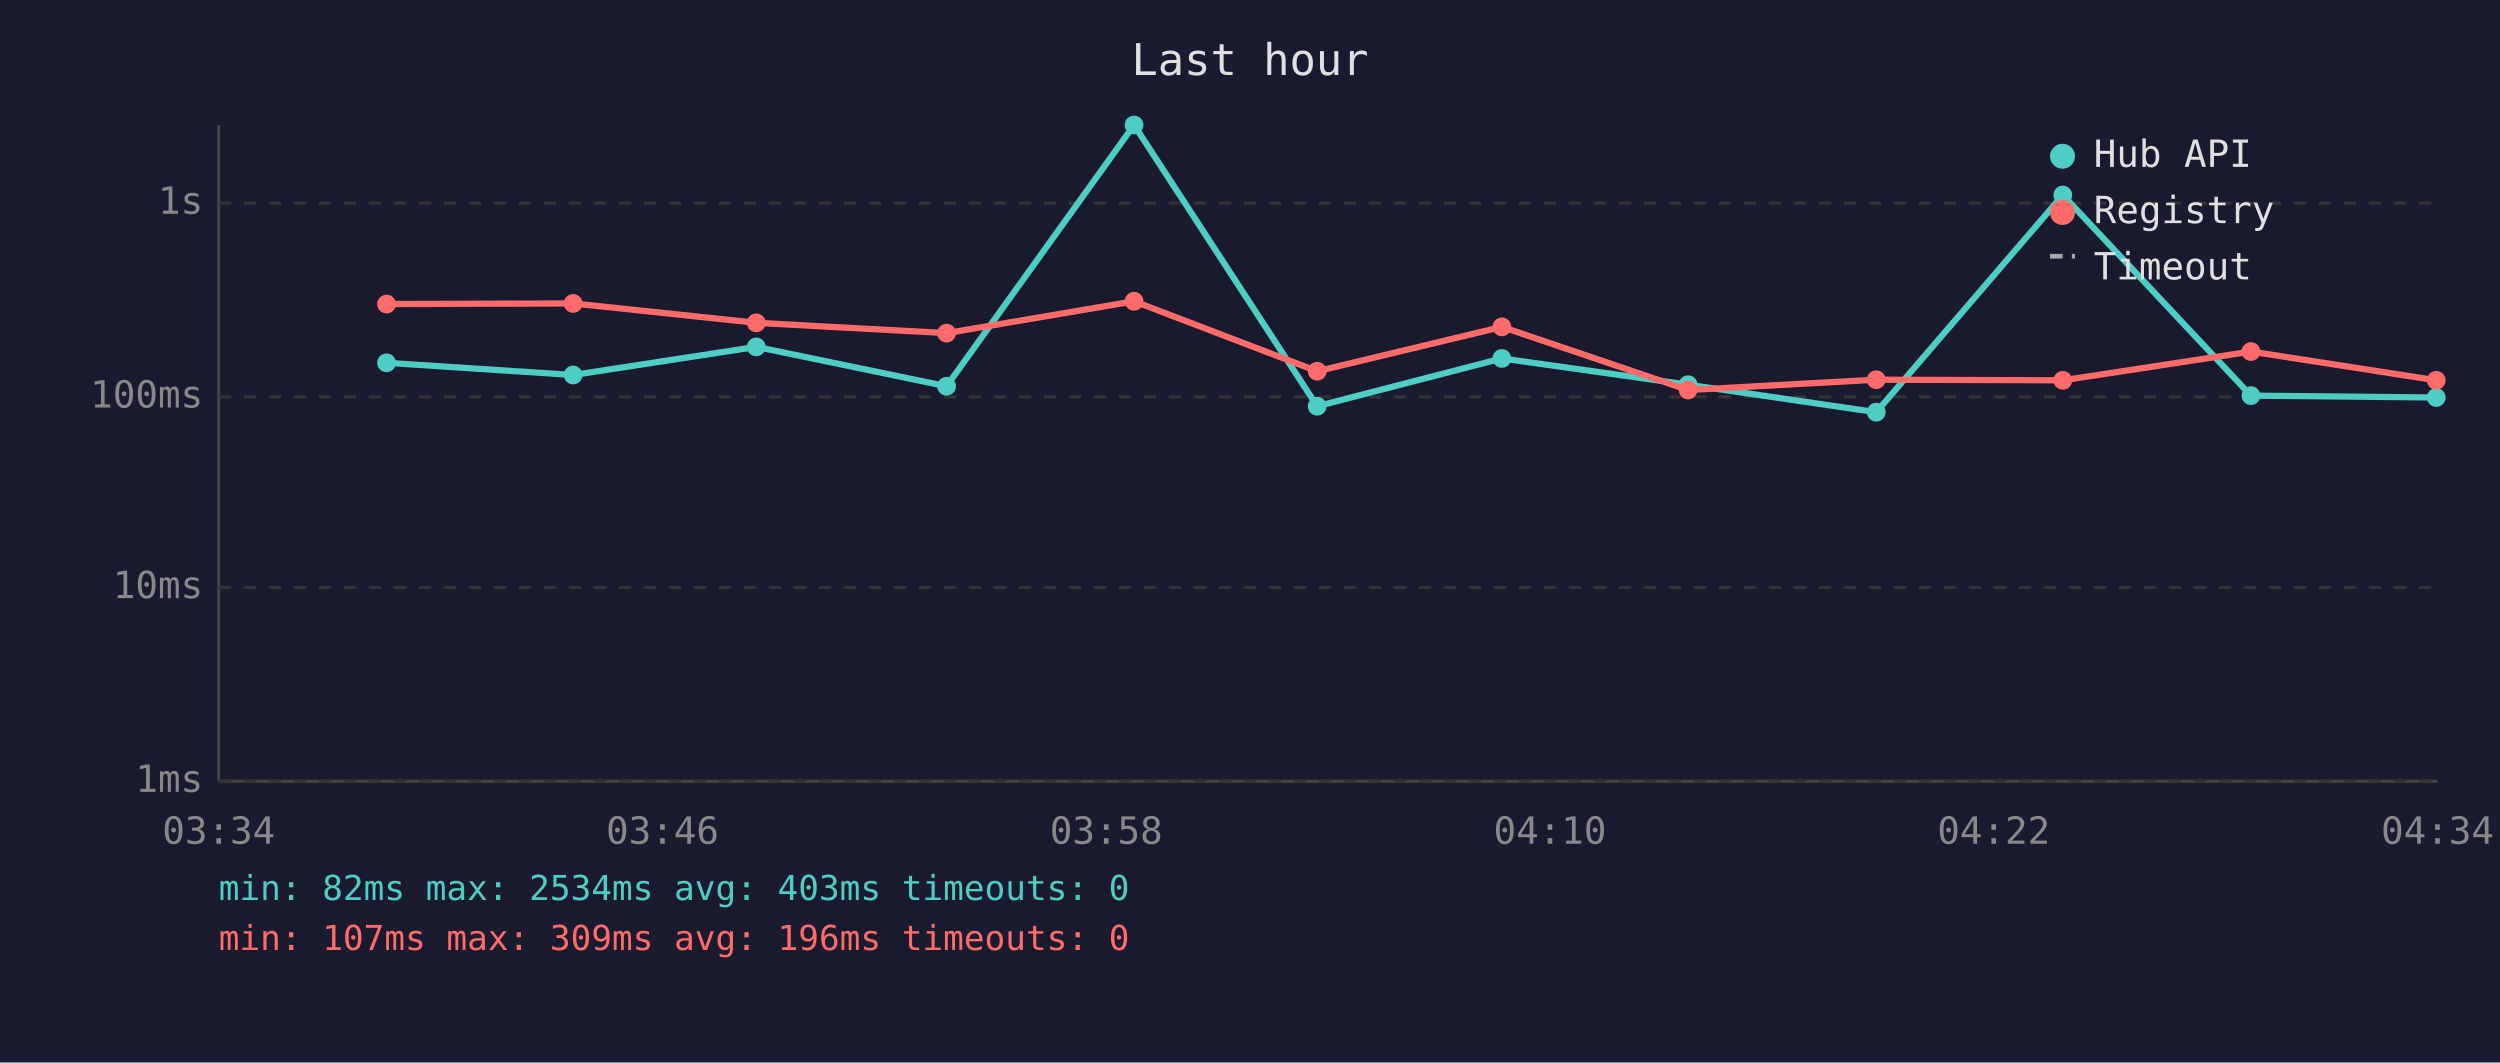
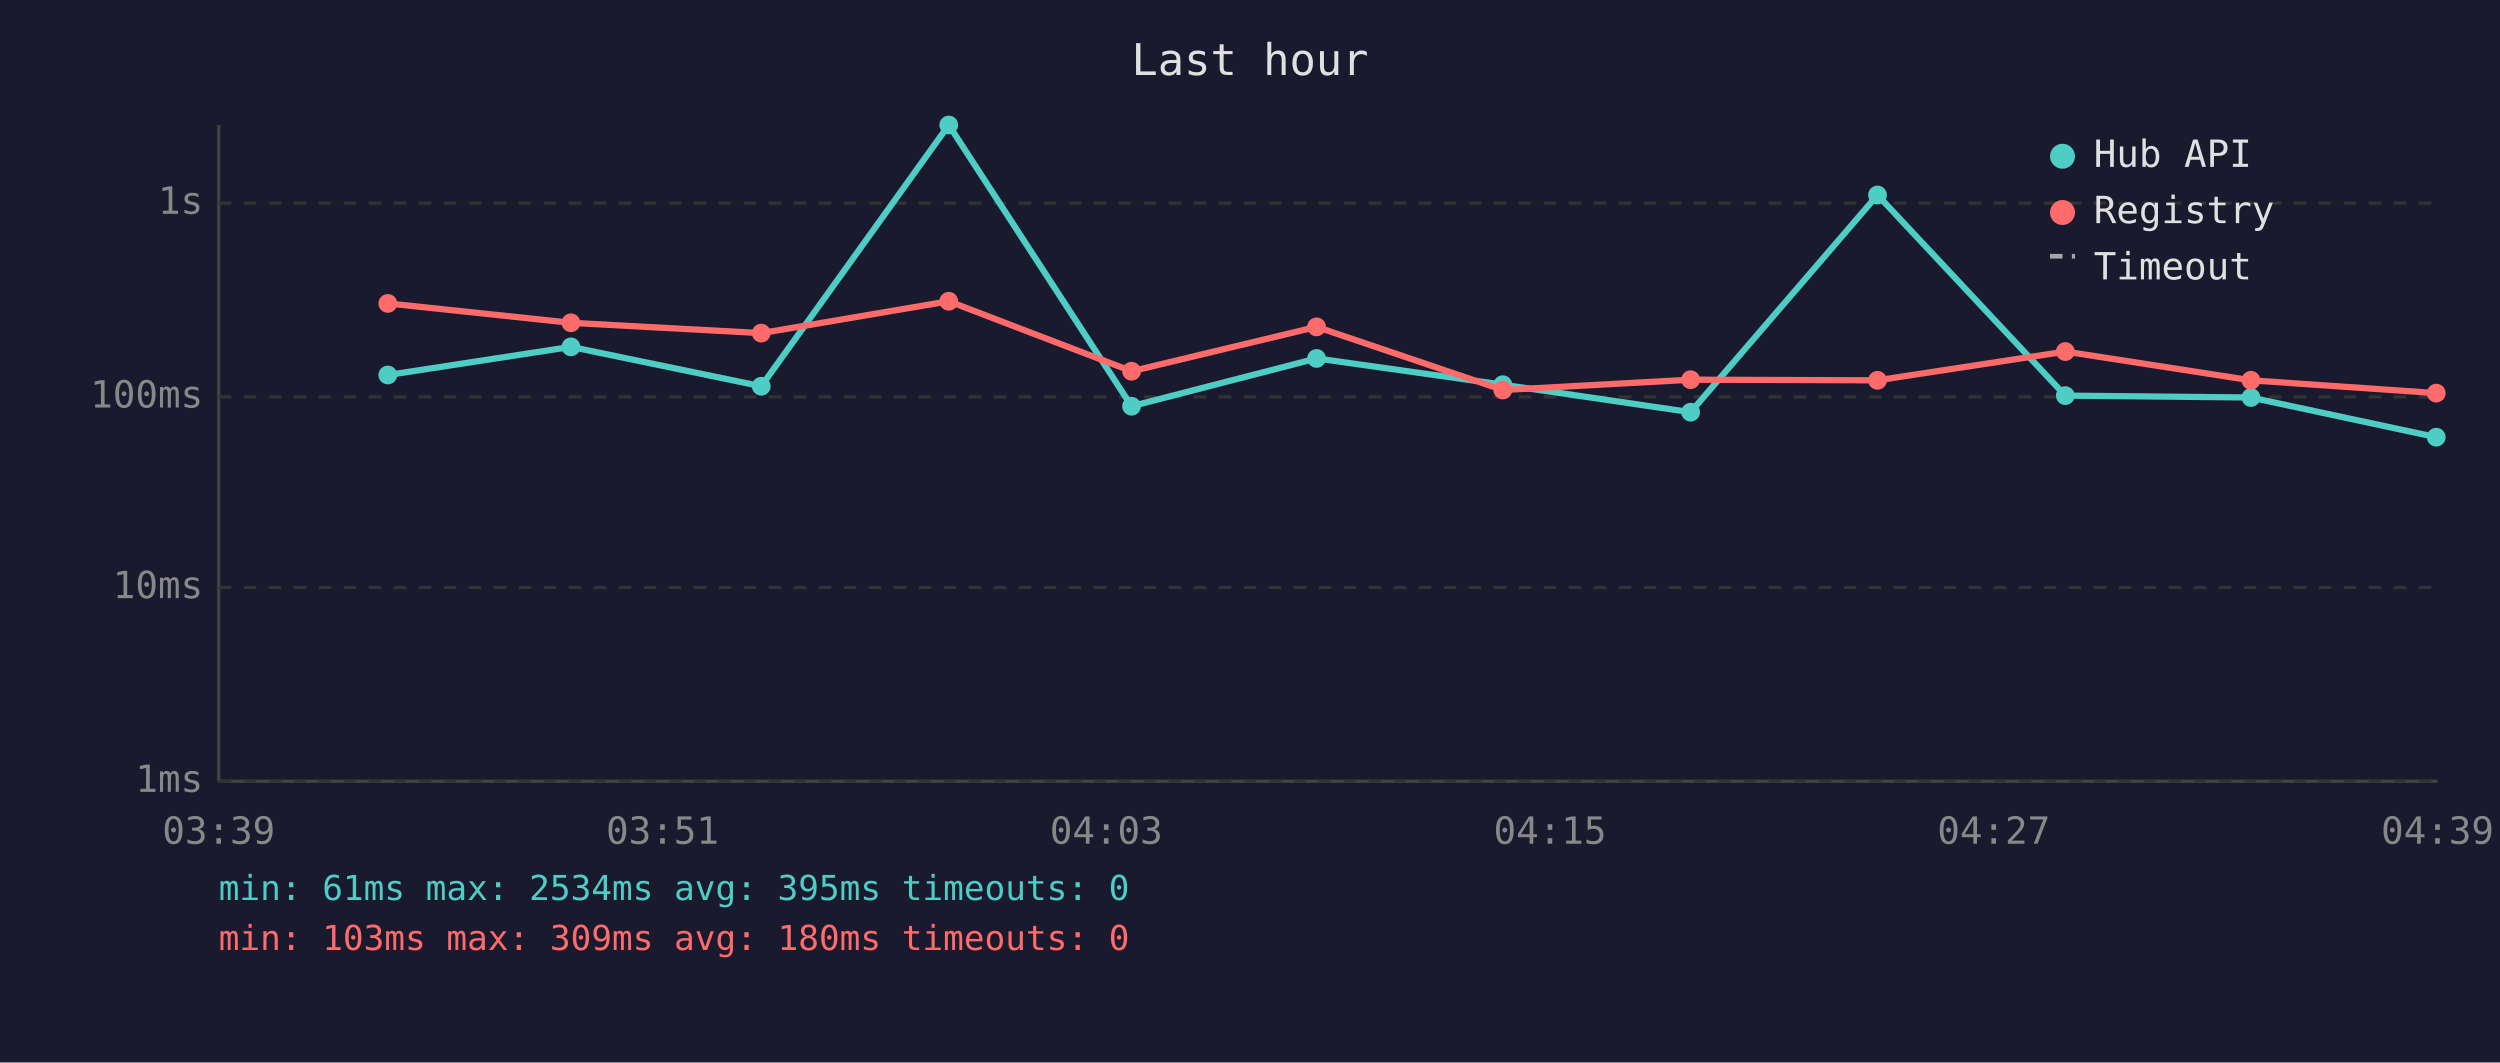
<svg xmlns="http://www.w3.org/2000/svg" viewBox="0 0 800 340" font-family="monospace" font-size="12">
  <rect width="800" height="340" fill="#1a1a2e" />
  <text x="400" y="24" fill="#e0e0e0" font-size="14" text-anchor="middle">Last hour</text>
  <line x1="70" y1="40" x2="70" y2="250" stroke="#444" stroke-width="1" />
  <line x1="70" y1="250" x2="780" y2="250" stroke="#444" stroke-width="1" />
  <line x1="70" y1="250" x2="780" y2="250" stroke="#333" stroke-width="1" stroke-dasharray="4" />
  <text x="65" y="250" fill="#888" text-anchor="end" dominant-baseline="middle">1ms</text>
  <line x1="70" y1="188" x2="780" y2="188" stroke="#333" stroke-width="1" stroke-dasharray="4" />
  <text x="65" y="188" fill="#888" text-anchor="end" dominant-baseline="middle">10ms</text>
  <line x1="70" y1="127" x2="780" y2="127" stroke="#333" stroke-width="1" stroke-dasharray="4" />
  <text x="65" y="127" fill="#888" text-anchor="end" dominant-baseline="middle">100ms</text>
  <line x1="70" y1="65" x2="780" y2="65" stroke="#333" stroke-width="1" stroke-dasharray="4" />
  <text x="65" y="65" fill="#888" text-anchor="end" dominant-baseline="middle">1s</text>
-   <text x="70" y="270" fill="#888" text-anchor="middle">03:34</text>
-   <text x="212" y="270" fill="#888" text-anchor="middle">03:46</text>
-   <text x="354" y="270" fill="#888" text-anchor="middle">03:58</text>
-   <text x="496" y="270" fill="#888" text-anchor="middle">04:10</text>
-   <text x="638" y="270" fill="#888" text-anchor="middle">04:22</text>
-   <text x="780" y="270" fill="#888" text-anchor="middle">04:34</text>
-   <polyline points="123.7,116.1 183.4,120.0 242.0,111.0 302.9,123.6 362.9,40.0 421.5,130.0 480.6,114.7 540.2,123.1 600.4,131.9 660.1,62.4 720.3,126.6 779.6,127.2" fill="none" stroke="#4ecdc4" stroke-width="2" opacity="1" />
-   <circle cx="123.7" cy="116.1" r="3" fill="#4ecdc4" />
-   <circle cx="183.4" cy="120.0" r="3" fill="#4ecdc4" />
-   <circle cx="242.0" cy="111.0" r="3" fill="#4ecdc4" />
-   <circle cx="302.9" cy="123.6" r="3" fill="#4ecdc4" />
-   <circle cx="362.9" cy="40.0" r="3" fill="#4ecdc4" />
-   <circle cx="421.5" cy="130.0" r="3" fill="#4ecdc4" />
-   <circle cx="480.6" cy="114.7" r="3" fill="#4ecdc4" />
-   <circle cx="540.2" cy="123.1" r="3" fill="#4ecdc4" />
-   <circle cx="600.4" cy="131.9" r="3" fill="#4ecdc4" />
-   <circle cx="660.1" cy="62.4" r="3" fill="#4ecdc4" />
-   <circle cx="720.3" cy="126.6" r="3" fill="#4ecdc4" />
-   <circle cx="779.6" cy="127.2" r="3" fill="#4ecdc4" />
-   <polyline points="123.7,97.3 183.4,97.1 242.0,103.3 302.9,106.6 362.9,96.4 421.5,118.8 480.6,104.6 540.2,124.8 600.4,121.5 660.1,121.7 720.3,112.5 779.6,121.7" fill="none" stroke="#ff6b6b" stroke-width="2" opacity="1" />
-   <circle cx="123.7" cy="97.3" r="3" fill="#ff6b6b" />
-   <circle cx="183.4" cy="97.1" r="3" fill="#ff6b6b" />
-   <circle cx="242.0" cy="103.3" r="3" fill="#ff6b6b" />
-   <circle cx="302.9" cy="106.6" r="3" fill="#ff6b6b" />
-   <circle cx="362.9" cy="96.4" r="3" fill="#ff6b6b" />
-   <circle cx="421.5" cy="118.8" r="3" fill="#ff6b6b" />
-   <circle cx="480.6" cy="104.6" r="3" fill="#ff6b6b" />
-   <circle cx="540.2" cy="124.8" r="3" fill="#ff6b6b" />
-   <circle cx="600.4" cy="121.5" r="3" fill="#ff6b6b" />
-   <circle cx="660.1" cy="121.7" r="3" fill="#ff6b6b" />
-   <circle cx="720.3" cy="112.5" r="3" fill="#ff6b6b" />
-   <circle cx="779.6" cy="121.7" r="3" fill="#ff6b6b" />
+   <text x="70" y="270" fill="#888" text-anchor="middle">03:39</text>
+   <text x="212" y="270" fill="#888" text-anchor="middle">03:51</text>
+   <text x="354" y="270" fill="#888" text-anchor="middle">04:03</text>
+   <text x="496" y="270" fill="#888" text-anchor="middle">04:15</text>
+   <text x="638" y="270" fill="#888" text-anchor="middle">04:27</text>
+   <text x="780" y="270" fill="#888" text-anchor="middle">04:39</text>
+   <polyline points="124.1,120.0 182.7,111.0 243.6,123.6 303.6,40.0 362.1,130.0 421.3,114.7 480.9,123.1 541.0,131.9 600.8,62.4 660.9,126.6 720.3,127.2 779.6,139.9" fill="none" stroke="#4ecdc4" stroke-width="2" opacity="1" />
+   <circle cx="124.1" cy="120.0" r="3" fill="#4ecdc4" />
+   <circle cx="182.7" cy="111.0" r="3" fill="#4ecdc4" />
+   <circle cx="243.6" cy="123.6" r="3" fill="#4ecdc4" />
+   <circle cx="303.6" cy="40.0" r="3" fill="#4ecdc4" />
+   <circle cx="362.1" cy="130.0" r="3" fill="#4ecdc4" />
+   <circle cx="421.3" cy="114.7" r="3" fill="#4ecdc4" />
+   <circle cx="480.9" cy="123.1" r="3" fill="#4ecdc4" />
+   <circle cx="541.0" cy="131.9" r="3" fill="#4ecdc4" />
+   <circle cx="600.8" cy="62.4" r="3" fill="#4ecdc4" />
+   <circle cx="660.9" cy="126.6" r="3" fill="#4ecdc4" />
+   <circle cx="720.3" cy="127.2" r="3" fill="#4ecdc4" />
+   <circle cx="779.6" cy="139.9" r="3" fill="#4ecdc4" />
+   <polyline points="124.1,97.1 182.7,103.3 243.6,106.6 303.6,96.4 362.1,118.8 421.3,104.6 480.9,124.8 541.0,121.5 600.8,121.7 660.9,112.5 720.3,121.7 779.6,125.8" fill="none" stroke="#ff6b6b" stroke-width="2" opacity="1" />
+   <circle cx="124.1" cy="97.1" r="3" fill="#ff6b6b" />
+   <circle cx="182.7" cy="103.3" r="3" fill="#ff6b6b" />
+   <circle cx="243.6" cy="106.6" r="3" fill="#ff6b6b" />
+   <circle cx="303.6" cy="96.4" r="3" fill="#ff6b6b" />
+   <circle cx="362.1" cy="118.8" r="3" fill="#ff6b6b" />
+   <circle cx="421.3" cy="104.6" r="3" fill="#ff6b6b" />
+   <circle cx="480.9" cy="124.8" r="3" fill="#ff6b6b" />
+   <circle cx="541.0" cy="121.5" r="3" fill="#ff6b6b" />
+   <circle cx="600.8" cy="121.7" r="3" fill="#ff6b6b" />
+   <circle cx="660.9" cy="112.5" r="3" fill="#ff6b6b" />
+   <circle cx="720.3" cy="121.7" r="3" fill="#ff6b6b" />
+   <circle cx="779.6" cy="125.8" r="3" fill="#ff6b6b" />
  <circle cx="660" cy="50" r="4" fill="#4ecdc4" />
  <text x="670" y="50" fill="#e0e0e0" dominant-baseline="middle">Hub API</text>
  <circle cx="660" cy="68" r="4" fill="#ff6b6b" />
  <text x="670" y="68" fill="#e0e0e0" dominant-baseline="middle">Registry</text>
  <line x1="656" y1="82" x2="664" y2="82" stroke="#e0e0e0" stroke-width="1.5" stroke-dasharray="4,3" opacity="0.7" />
  <text x="670" y="86" fill="#e0e0e0" dominant-baseline="middle">Timeout</text>
-   <text x="70" y="288" fill="#4ecdc4" font-size="11">min: 82ms  max: 2534ms  avg: 403ms  timeouts: 0</text>
-   <text x="70" y="304" fill="#ff6b6b" font-size="11">min: 107ms  max: 309ms  avg: 196ms  timeouts: 0</text>
+   <text x="70" y="288" fill="#4ecdc4" font-size="11">min: 61ms  max: 2534ms  avg: 395ms  timeouts: 0</text>
+   <text x="70" y="304" fill="#ff6b6b" font-size="11">min: 103ms  max: 309ms  avg: 180ms  timeouts: 0</text>
</svg>
